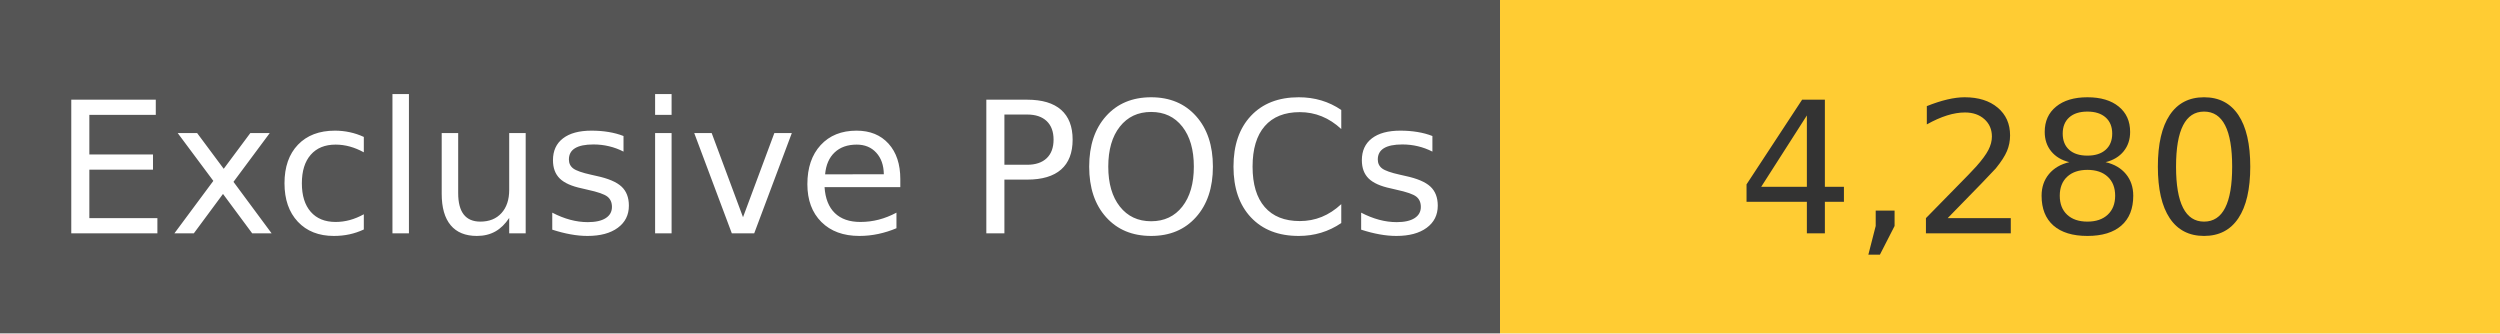
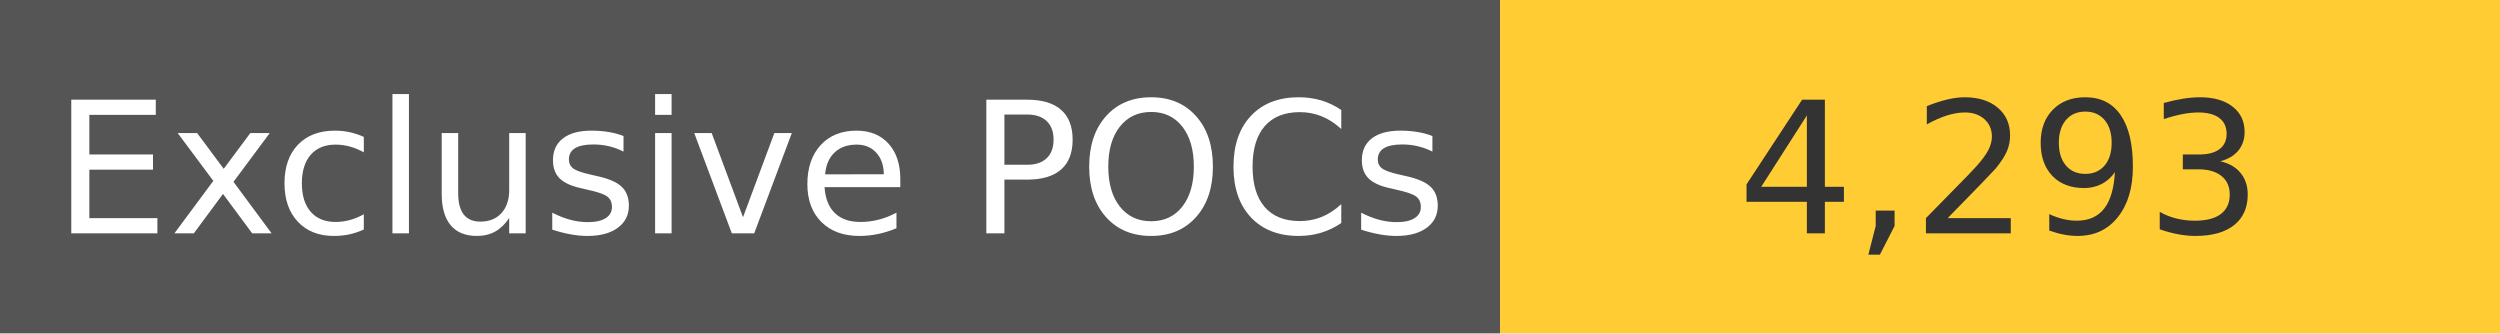
<svg xmlns="http://www.w3.org/2000/svg" width="150" height="20" role="img">
  <linearGradient id="s" x2="0" y2="100%">
    <stop offset="0" stop-color="#bbb" stop-opacity=".1" />
    <stop offset="1" stop-opacity=".1" />
  </linearGradient>
  <g>
    <rect width="90" height="20" fill="#555" />
    <rect x="90" width="267" height="20" fill="#ffcc33" />
  </g>
  <g fill="#fff" text-anchor="middle" font-family="Verdana,Geneva,DejaVu Sans,sans-serif" text-rendering="geometricPrecision" font-size="110">
    <text x="450" y="140" transform="scale(.1)" fill="#fff">
            Exclusive POCs
        </text>
    <text x="1200" y="140" transform="scale(.1)" fill="#333">
-             4,280
+             4,293
        </text>
  </g>
</svg>
